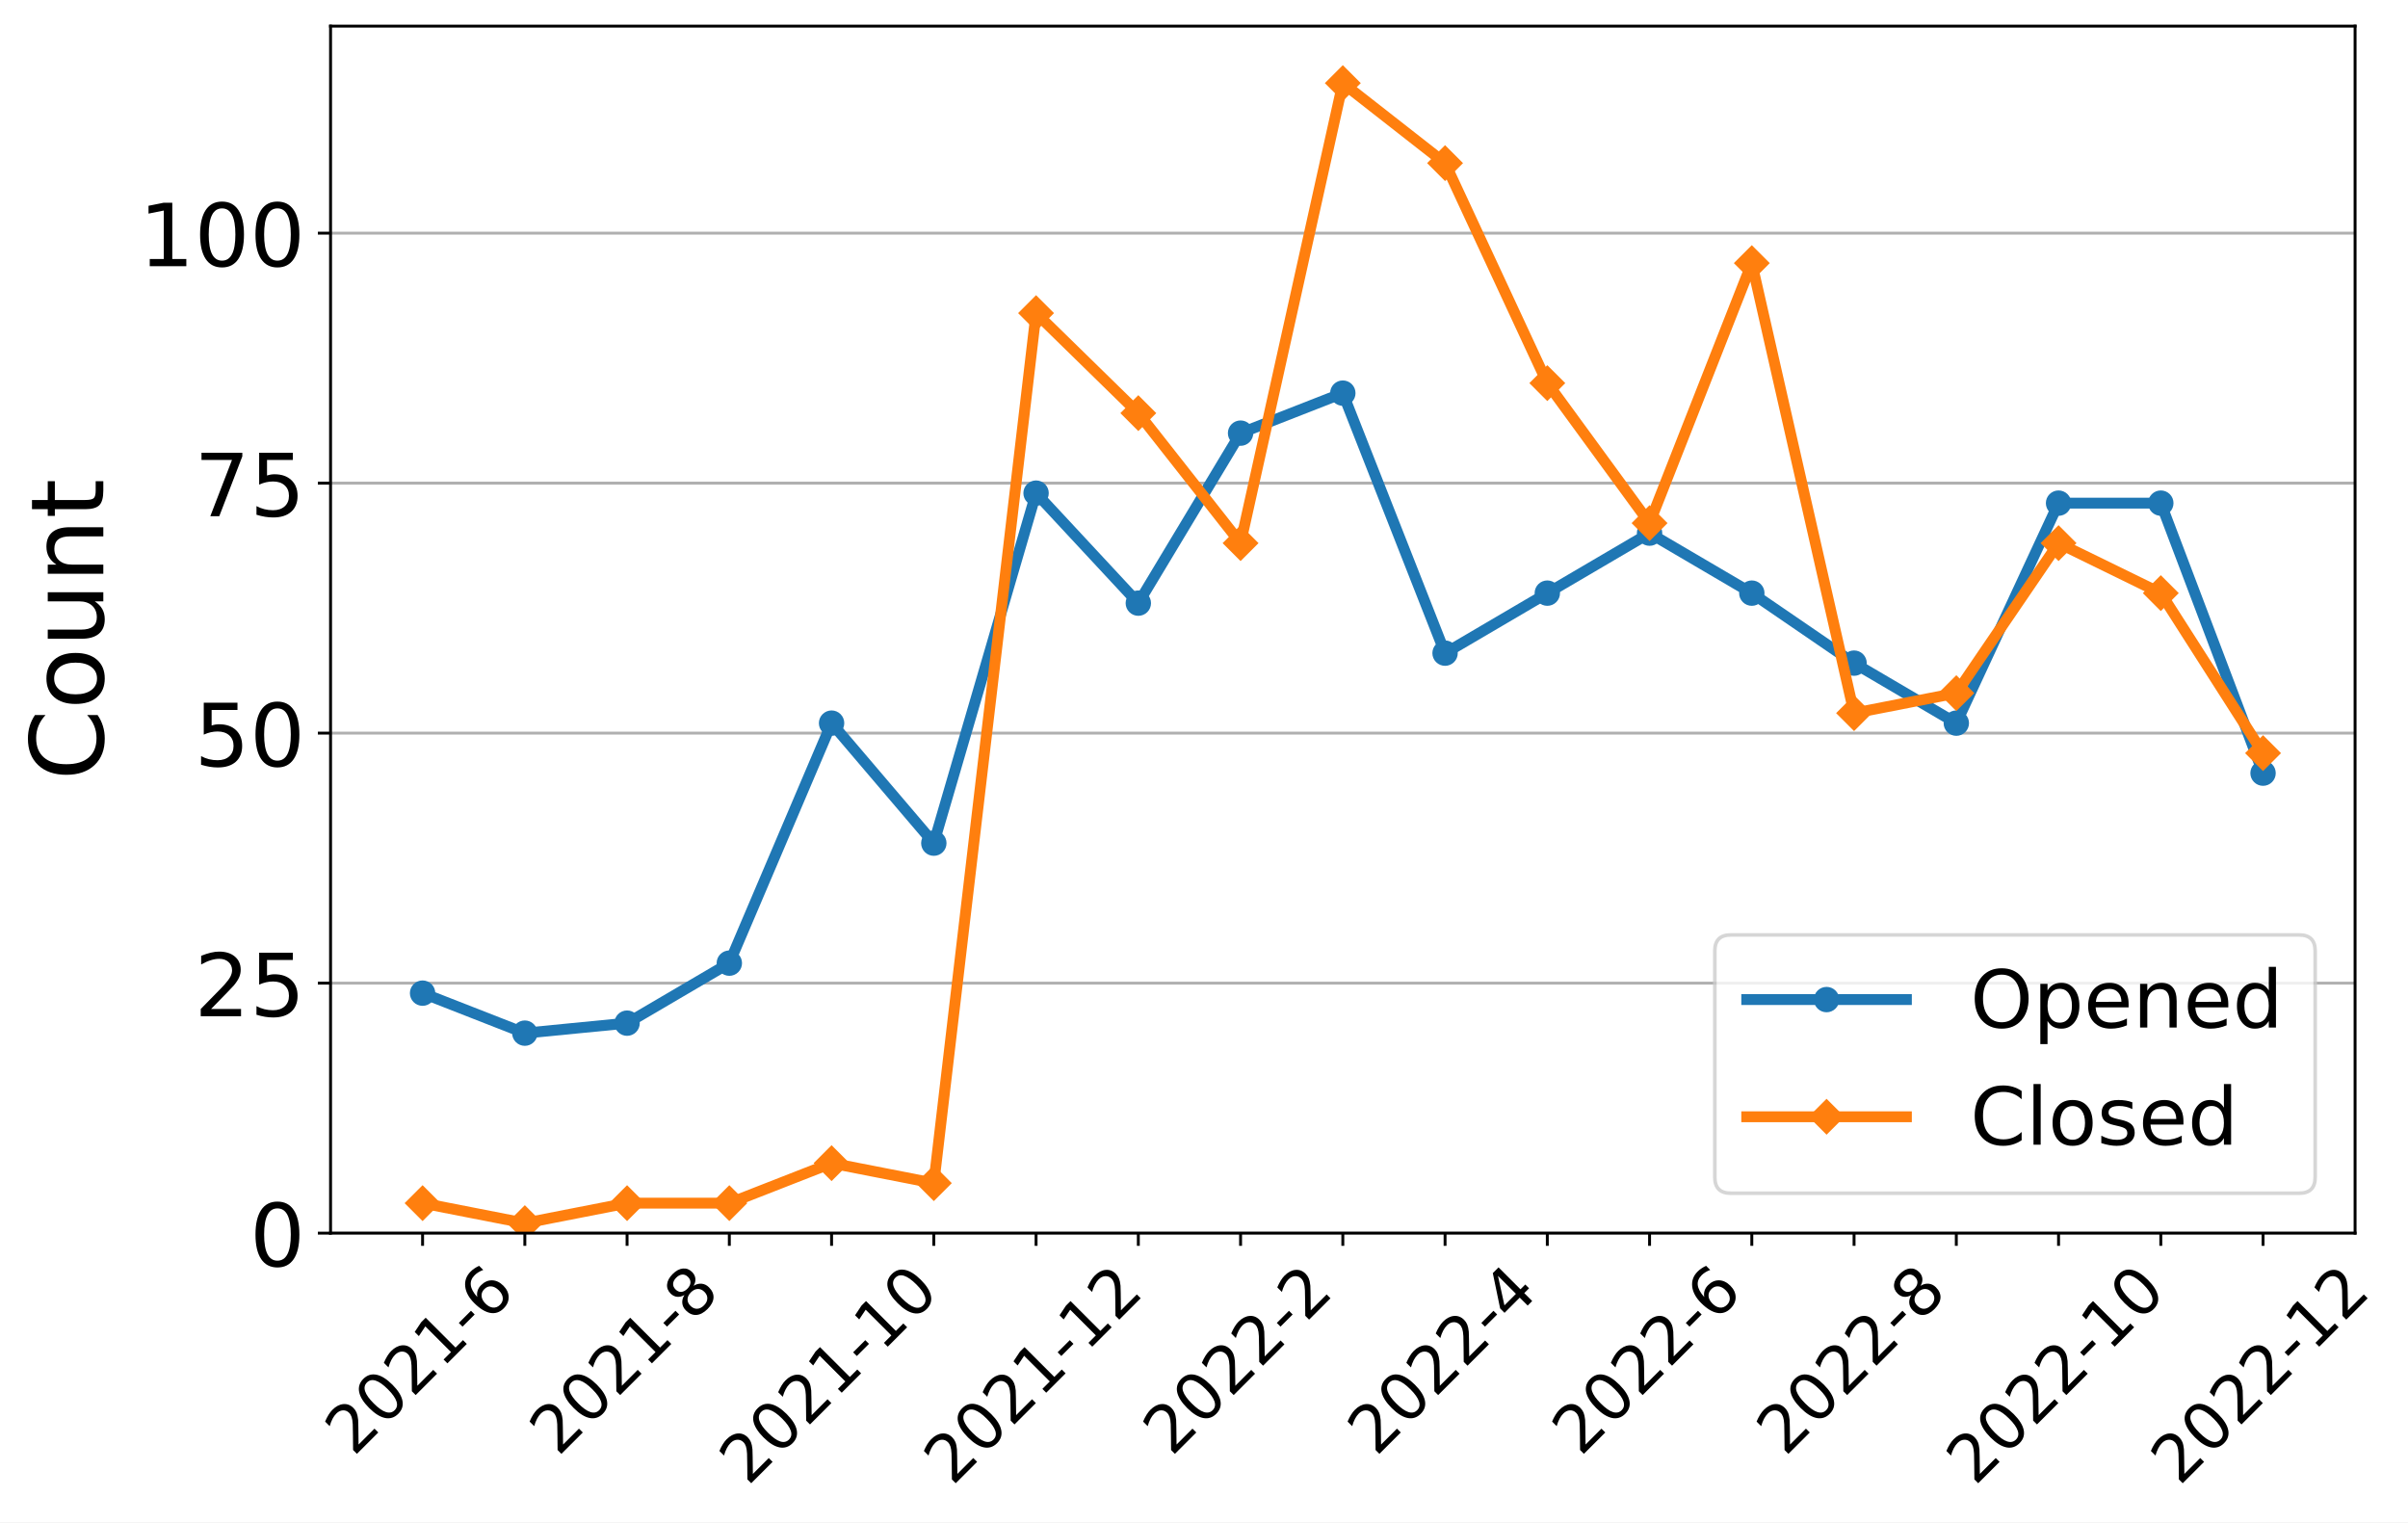
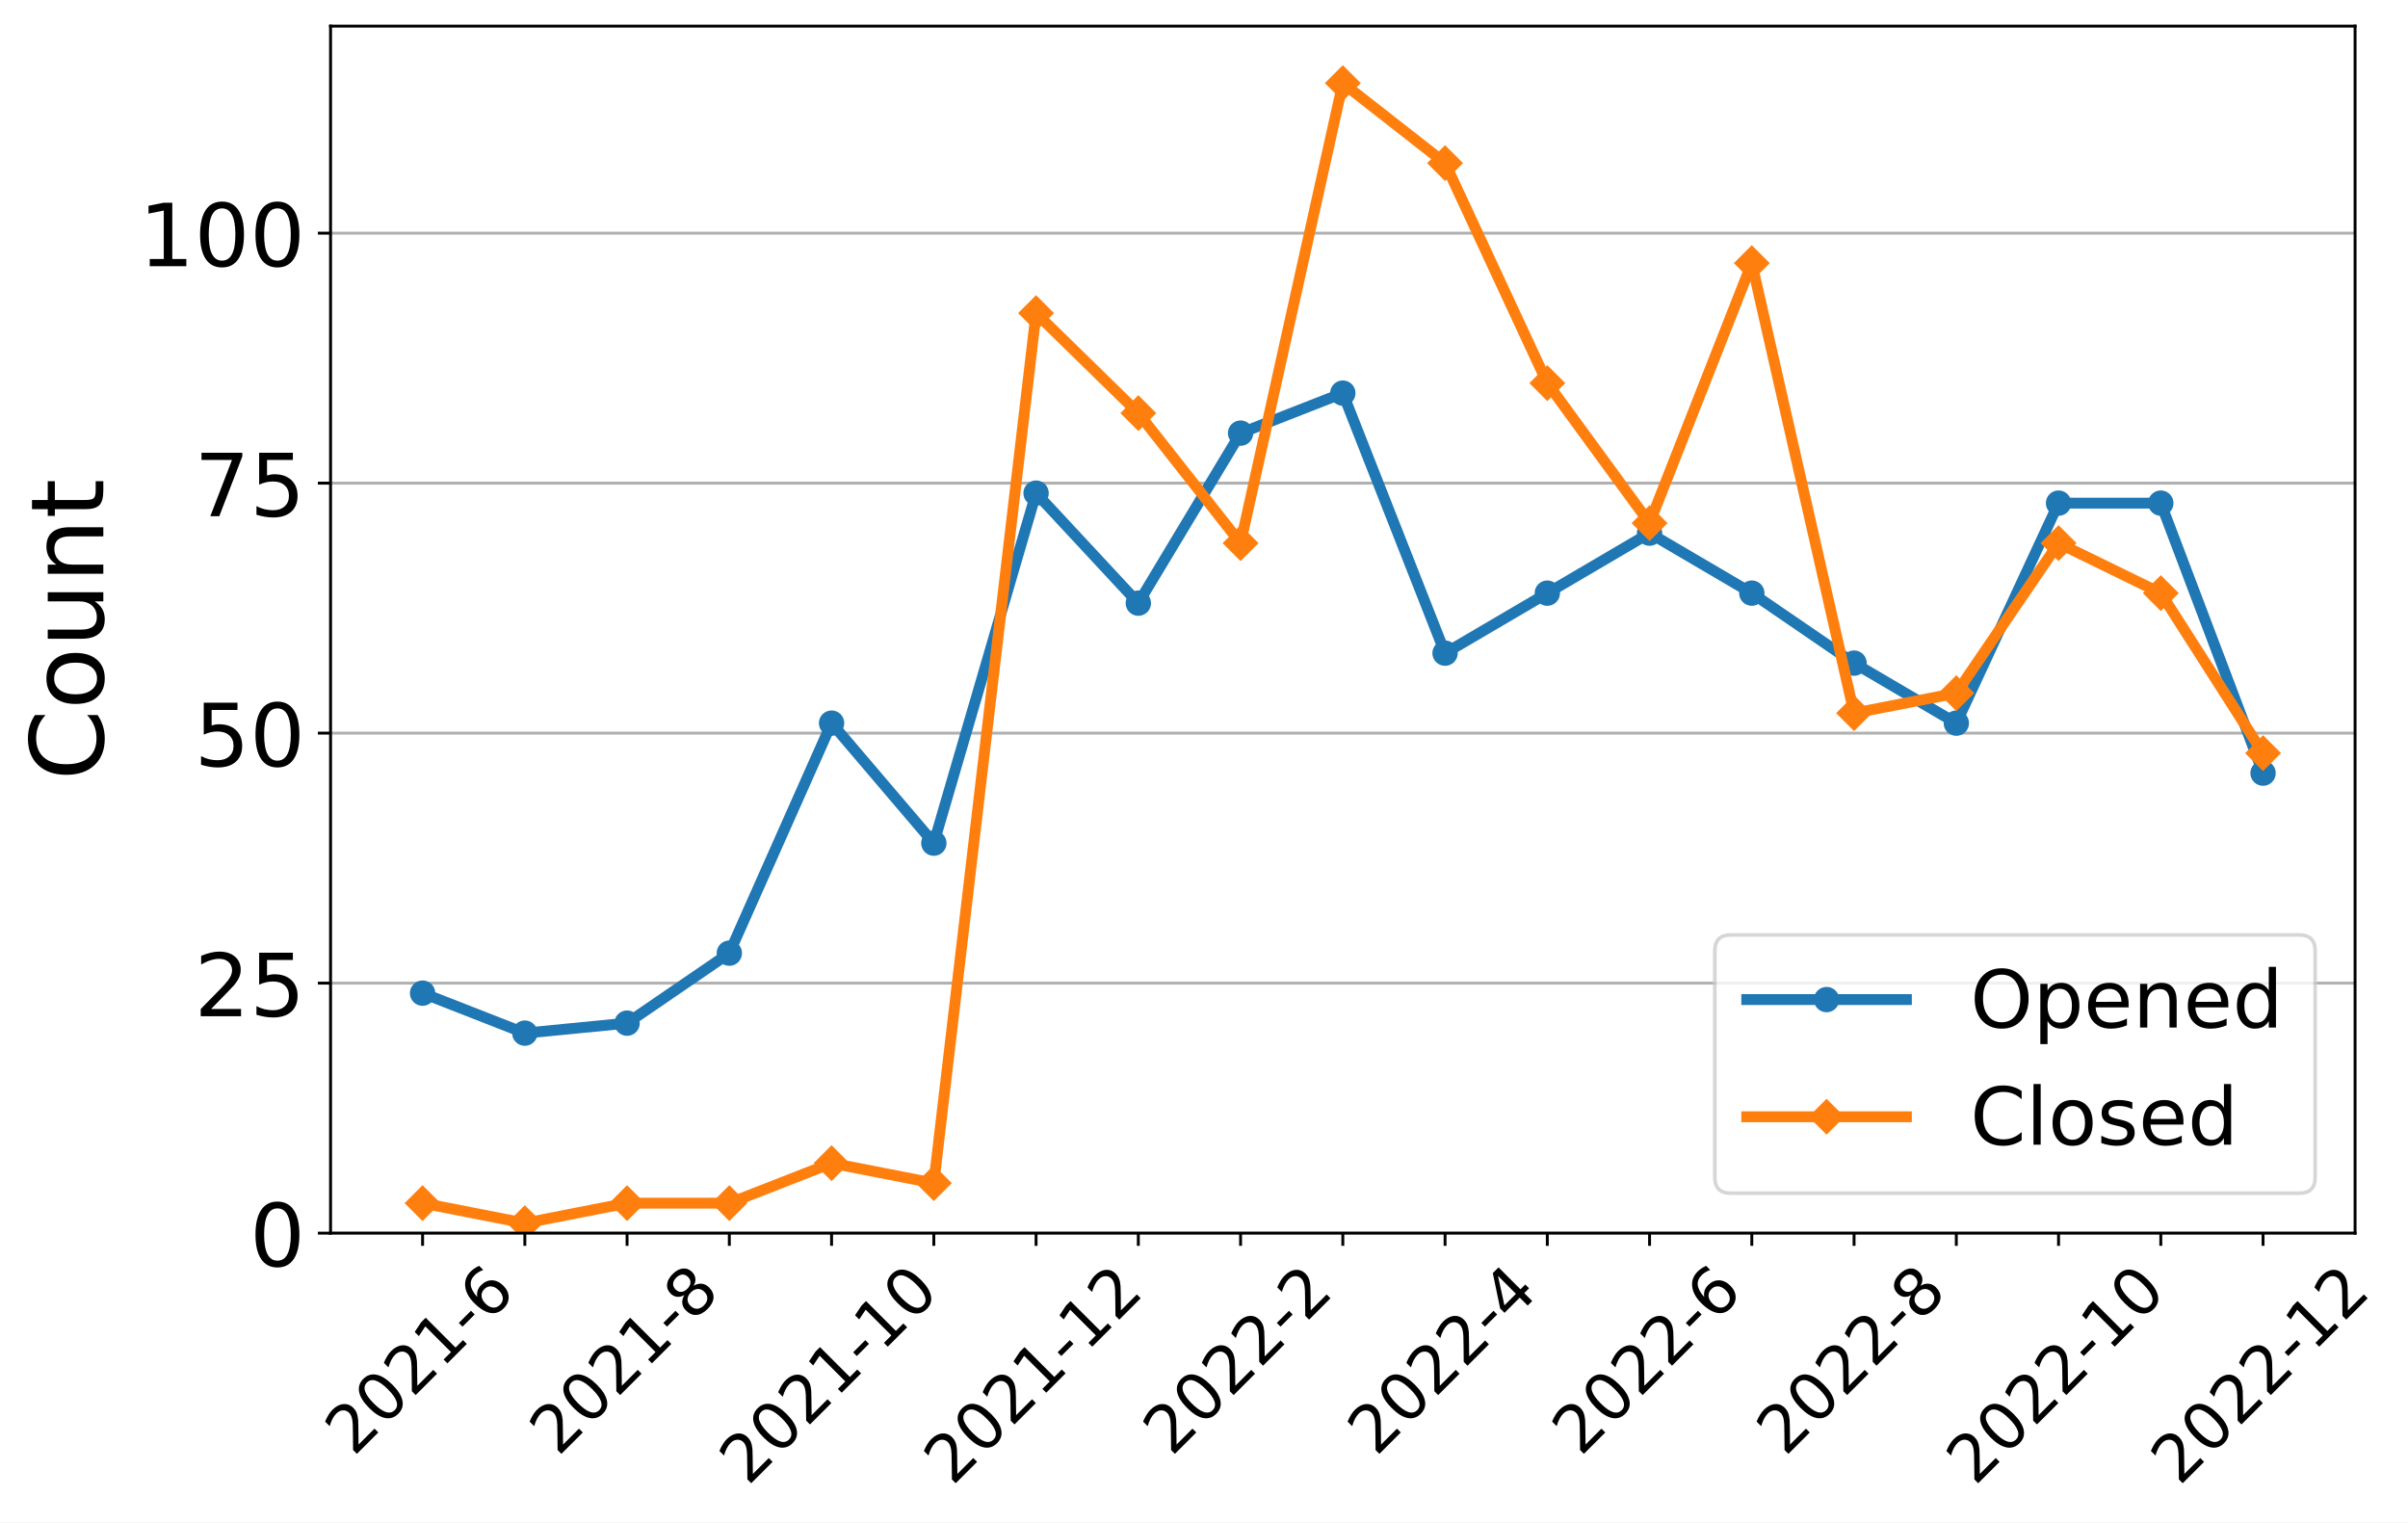
<svg xmlns="http://www.w3.org/2000/svg" xmlns:xlink="http://www.w3.org/1999/xlink" width="663.695pt" height="419.539pt" viewBox="0 0 663.695 419.539" version="1.1">
  <defs>
    <style type="text/css">*{stroke-linejoin: round; stroke-linecap: butt}</style>
  </defs>
  <g id="figure_1">
    <g id="patch_1">
      <path d="M 0 419.539  L 663.695 419.539  L 663.695 0  L 0 0  z " style="fill: #ffffff" />
    </g>
    <g id="axes_1">
      <g id="patch_2">
        <path d="M 91.109 339.84  L 649.109 339.84  L 649.109 7.2  L 91.109 7.2  z " style="fill: #ffffff" />
      </g>
      <g id="matplotlib.axis_1">
        <g id="xtick_1">
          <g id="line2d_1">
            <defs>
-               <path id="m02c1d9a466" d="M 0 0  L 0 3.5  " style="stroke: #000000; stroke-width: 0.8" />
+               <path id="m4f12217421" d="M 0 0  L 0 3.5  " style="stroke: #000000; stroke-width: 0.8" />
            </defs>
            <g>
-               <use xlink:href="#m02c1d9a466" x="116.472" y="339.84" style="stroke: #000000; stroke-width: 0.8" />
+               <use xlink:href="#m4f12217421" x="116.472" y="339.84" style="stroke: #000000; stroke-width: 0.8" />
            </g>
          </g>
          <g id="text_1">
            <g transform="translate(97.44315 401.5939)rotate(-45)scale(0.18 -0.18)">
              <defs>
                <path id="DejaVuSans-32" d="M 1228 531  L 3431 531  L 3431 0  L 469 0  L 469 531  Q 828 903 1448 1529  Q 2069 2156 2228 2338  Q 2531 2678 2651 2914  Q 2772 3150 2772 3378  Q 2772 3750 2511 3984  Q 2250 4219 1831 4219  Q 1534 4219 1204 4116  Q 875 4013 500 3803  L 500 4441  Q 881 4594 1212 4672  Q 1544 4750 1819 4750  Q 2544 4750 2975 4387  Q 3406 4025 3406 3419  Q 3406 3131 3298 2873  Q 3191 2616 2906 2266  Q 2828 2175 2409 1742  Q 1991 1309 1228 531  z " transform="scale(0.015625)" />
                <path id="DejaVuSans-30" d="M 2034 4250  Q 1547 4250 1301 3770  Q 1056 3291 1056 2328  Q 1056 1369 1301 889  Q 1547 409 2034 409  Q 2525 409 2770 889  Q 3016 1369 3016 2328  Q 3016 3291 2770 3770  Q 2525 4250 2034 4250  z M 2034 4750  Q 2819 4750 3233 4129  Q 3647 3509 3647 2328  Q 3647 1150 3233 529  Q 2819 -91 2034 -91  Q 1250 -91 836 529  Q 422 1150 422 2328  Q 422 3509 836 4129  Q 1250 4750 2034 4750  z " transform="scale(0.015625)" />
                <path id="DejaVuSans-31" d="M 794 531  L 1825 531  L 1825 4091  L 703 3866  L 703 4441  L 1819 4666  L 2450 4666  L 2450 531  L 3481 531  L 3481 0  L 794 0  L 794 531  z " transform="scale(0.015625)" />
                <path id="DejaVuSans-2d" d="M 313 2009  L 1997 2009  L 1997 1497  L 313 1497  L 313 2009  z " transform="scale(0.015625)" />
                <path id="DejaVuSans-36" d="M 2113 2584  Q 1688 2584 1439 2293  Q 1191 2003 1191 1497  Q 1191 994 1439 701  Q 1688 409 2113 409  Q 2538 409 2786 701  Q 3034 994 3034 1497  Q 3034 2003 2786 2293  Q 2538 2584 2113 2584  z M 3366 4563  L 3366 3988  Q 3128 4100 2886 4159  Q 2644 4219 2406 4219  Q 1781 4219 1451 3797  Q 1122 3375 1075 2522  Q 1259 2794 1537 2939  Q 1816 3084 2150 3084  Q 2853 3084 3261 2657  Q 3669 2231 3669 1497  Q 3669 778 3244 343  Q 2819 -91 2113 -91  Q 1303 -91 875 529  Q 447 1150 447 2328  Q 447 3434 972 4092  Q 1497 4750 2381 4750  Q 2619 4750 2861 4703  Q 3103 4656 3366 4563  z " transform="scale(0.015625)" />
              </defs>
              <use xlink:href="#DejaVuSans-32" />
              <use xlink:href="#DejaVuSans-30" x="63.623" />
              <use xlink:href="#DejaVuSans-32" x="127.246" />
              <use xlink:href="#DejaVuSans-31" x="190.869" />
              <use xlink:href="#DejaVuSans-2d" x="254.492" />
              <use xlink:href="#DejaVuSans-36" x="290.576" />
            </g>
          </g>
        </g>
        <g id="xtick_2">
          <g id="line2d_2">
            <g>
-               <use xlink:href="#m02c1d9a466" x="144.654" y="339.84" style="stroke: #000000; stroke-width: 0.8" />
+               <use xlink:href="#m4f12217421" x="144.654" y="339.84" style="stroke: #000000; stroke-width: 0.8" />
            </g>
          </g>
        </g>
        <g id="xtick_3">
          <g id="line2d_3">
            <g>
-               <use xlink:href="#m02c1d9a466" x="172.836" y="339.84" style="stroke: #000000; stroke-width: 0.8" />
+               <use xlink:href="#m4f12217421" x="172.836" y="339.84" style="stroke: #000000; stroke-width: 0.8" />
            </g>
          </g>
          <g id="text_2">
            <g transform="translate(153.8068 401.5939)rotate(-45)scale(0.18 -0.18)">
              <defs>
                <path id="DejaVuSans-38" d="M 2034 2216  Q 1584 2216 1326 1975  Q 1069 1734 1069 1313  Q 1069 891 1326 650  Q 1584 409 2034 409  Q 2484 409 2743 651  Q 3003 894 3003 1313  Q 3003 1734 2745 1975  Q 2488 2216 2034 2216  z M 1403 2484  Q 997 2584 770 2862  Q 544 3141 544 3541  Q 544 4100 942 4425  Q 1341 4750 2034 4750  Q 2731 4750 3128 4425  Q 3525 4100 3525 3541  Q 3525 3141 3298 2862  Q 3072 2584 2669 2484  Q 3125 2378 3379 2068  Q 3634 1759 3634 1313  Q 3634 634 3220 271  Q 2806 -91 2034 -91  Q 1263 -91 848 271  Q 434 634 434 1313  Q 434 1759 690 2068  Q 947 2378 1403 2484  z M 1172 3481  Q 1172 3119 1398 2916  Q 1625 2713 2034 2713  Q 2441 2713 2670 2916  Q 2900 3119 2900 3481  Q 2900 3844 2670 4047  Q 2441 4250 2034 4250  Q 1625 4250 1398 4047  Q 1172 3844 1172 3481  z " transform="scale(0.015625)" />
              </defs>
              <use xlink:href="#DejaVuSans-32" />
              <use xlink:href="#DejaVuSans-30" x="63.623" />
              <use xlink:href="#DejaVuSans-32" x="127.246" />
              <use xlink:href="#DejaVuSans-31" x="190.869" />
              <use xlink:href="#DejaVuSans-2d" x="254.492" />
              <use xlink:href="#DejaVuSans-38" x="290.576" />
            </g>
          </g>
        </g>
        <g id="xtick_4">
          <g id="line2d_4">
            <g>
-               <use xlink:href="#m02c1d9a466" x="201.018" y="339.84" style="stroke: #000000; stroke-width: 0.8" />
+               <use xlink:href="#m4f12217421" x="201.018" y="339.84" style="stroke: #000000; stroke-width: 0.8" />
            </g>
          </g>
        </g>
        <g id="xtick_5">
          <g id="line2d_5">
            <g>
-               <use xlink:href="#m02c1d9a466" x="229.2" y="339.84" style="stroke: #000000; stroke-width: 0.8" />
+               <use xlink:href="#m4f12217421" x="229.2" y="339.84" style="stroke: #000000; stroke-width: 0.8" />
            </g>
          </g>
          <g id="text_3">
            <g transform="translate(206.1214 409.6921)rotate(-45)scale(0.18 -0.18)">
              <use xlink:href="#DejaVuSans-32" />
              <use xlink:href="#DejaVuSans-30" x="63.623" />
              <use xlink:href="#DejaVuSans-32" x="127.246" />
              <use xlink:href="#DejaVuSans-31" x="190.869" />
              <use xlink:href="#DejaVuSans-2d" x="254.492" />
              <use xlink:href="#DejaVuSans-31" x="290.576" />
              <use xlink:href="#DejaVuSans-30" x="354.199" />
            </g>
          </g>
        </g>
        <g id="xtick_6">
          <g id="line2d_6">
            <g>
-               <use xlink:href="#m02c1d9a466" x="257.381" y="339.84" style="stroke: #000000; stroke-width: 0.8" />
+               <use xlink:href="#m4f12217421" x="257.381" y="339.84" style="stroke: #000000; stroke-width: 0.8" />
            </g>
          </g>
        </g>
        <g id="xtick_7">
          <g id="line2d_7">
            <g>
-               <use xlink:href="#m02c1d9a466" x="285.563" y="339.84" style="stroke: #000000; stroke-width: 0.8" />
+               <use xlink:href="#m4f12217421" x="285.563" y="339.84" style="stroke: #000000; stroke-width: 0.8" />
            </g>
          </g>
          <g id="text_4">
            <g transform="translate(262.485 409.6921)rotate(-45)scale(0.18 -0.18)">
              <use xlink:href="#DejaVuSans-32" />
              <use xlink:href="#DejaVuSans-30" x="63.623" />
              <use xlink:href="#DejaVuSans-32" x="127.246" />
              <use xlink:href="#DejaVuSans-31" x="190.869" />
              <use xlink:href="#DejaVuSans-2d" x="254.492" />
              <use xlink:href="#DejaVuSans-31" x="290.576" />
              <use xlink:href="#DejaVuSans-32" x="354.199" />
            </g>
          </g>
        </g>
        <g id="xtick_8">
          <g id="line2d_8">
            <g>
-               <use xlink:href="#m02c1d9a466" x="313.745" y="339.84" style="stroke: #000000; stroke-width: 0.8" />
+               <use xlink:href="#m4f12217421" x="313.745" y="339.84" style="stroke: #000000; stroke-width: 0.8" />
            </g>
          </g>
        </g>
        <g id="xtick_9">
          <g id="line2d_9">
            <g>
-               <use xlink:href="#m02c1d9a466" x="341.927" y="339.84" style="stroke: #000000; stroke-width: 0.8" />
+               <use xlink:href="#m4f12217421" x="341.927" y="339.84" style="stroke: #000000; stroke-width: 0.8" />
            </g>
          </g>
          <g id="text_5">
            <g transform="translate(322.8977 401.5939)rotate(-45)scale(0.18 -0.18)">
              <use xlink:href="#DejaVuSans-32" />
              <use xlink:href="#DejaVuSans-30" x="63.623" />
              <use xlink:href="#DejaVuSans-32" x="127.246" />
              <use xlink:href="#DejaVuSans-32" x="190.869" />
              <use xlink:href="#DejaVuSans-2d" x="254.492" />
              <use xlink:href="#DejaVuSans-32" x="290.576" />
            </g>
          </g>
        </g>
        <g id="xtick_10">
          <g id="line2d_10">
            <g>
-               <use xlink:href="#m02c1d9a466" x="370.109" y="339.84" style="stroke: #000000; stroke-width: 0.8" />
+               <use xlink:href="#m4f12217421" x="370.109" y="339.84" style="stroke: #000000; stroke-width: 0.8" />
            </g>
          </g>
        </g>
        <g id="xtick_11">
          <g id="line2d_11">
            <g>
-               <use xlink:href="#m02c1d9a466" x="398.291" y="339.84" style="stroke: #000000; stroke-width: 0.8" />
+               <use xlink:href="#m4f12217421" x="398.291" y="339.84" style="stroke: #000000; stroke-width: 0.8" />
            </g>
          </g>
          <g id="text_6">
            <g transform="translate(379.2613 401.5939)rotate(-45)scale(0.18 -0.18)">
              <defs>
                <path id="DejaVuSans-34" d="M 2419 4116  L 825 1625  L 2419 1625  L 2419 4116  z M 2253 4666  L 3047 4666  L 3047 1625  L 3713 1625  L 3713 1100  L 3047 1100  L 3047 0  L 2419 0  L 2419 1100  L 313 1100  L 313 1709  L 2253 4666  z " transform="scale(0.015625)" />
              </defs>
              <use xlink:href="#DejaVuSans-32" />
              <use xlink:href="#DejaVuSans-30" x="63.623" />
              <use xlink:href="#DejaVuSans-32" x="127.246" />
              <use xlink:href="#DejaVuSans-32" x="190.869" />
              <use xlink:href="#DejaVuSans-2d" x="254.492" />
              <use xlink:href="#DejaVuSans-34" x="290.576" />
            </g>
          </g>
        </g>
        <g id="xtick_12">
          <g id="line2d_12">
            <g>
-               <use xlink:href="#m02c1d9a466" x="426.472" y="339.84" style="stroke: #000000; stroke-width: 0.8" />
+               <use xlink:href="#m4f12217421" x="426.472" y="339.84" style="stroke: #000000; stroke-width: 0.8" />
            </g>
          </g>
        </g>
        <g id="xtick_13">
          <g id="line2d_13">
            <g>
-               <use xlink:href="#m02c1d9a466" x="454.654" y="339.84" style="stroke: #000000; stroke-width: 0.8" />
+               <use xlink:href="#m4f12217421" x="454.654" y="339.84" style="stroke: #000000; stroke-width: 0.8" />
            </g>
          </g>
          <g id="text_7">
            <g transform="translate(435.625 401.5939)rotate(-45)scale(0.18 -0.18)">
              <use xlink:href="#DejaVuSans-32" />
              <use xlink:href="#DejaVuSans-30" x="63.623" />
              <use xlink:href="#DejaVuSans-32" x="127.246" />
              <use xlink:href="#DejaVuSans-32" x="190.869" />
              <use xlink:href="#DejaVuSans-2d" x="254.492" />
              <use xlink:href="#DejaVuSans-36" x="290.576" />
            </g>
          </g>
        </g>
        <g id="xtick_14">
          <g id="line2d_14">
            <g>
-               <use xlink:href="#m02c1d9a466" x="482.836" y="339.84" style="stroke: #000000; stroke-width: 0.8" />
+               <use xlink:href="#m4f12217421" x="482.836" y="339.84" style="stroke: #000000; stroke-width: 0.8" />
            </g>
          </g>
        </g>
        <g id="xtick_15">
          <g id="line2d_15">
            <g>
-               <use xlink:href="#m02c1d9a466" x="511.018" y="339.84" style="stroke: #000000; stroke-width: 0.8" />
+               <use xlink:href="#m4f12217421" x="511.018" y="339.84" style="stroke: #000000; stroke-width: 0.8" />
            </g>
          </g>
          <g id="text_8">
            <g transform="translate(491.9886 401.5939)rotate(-45)scale(0.18 -0.18)">
              <use xlink:href="#DejaVuSans-32" />
              <use xlink:href="#DejaVuSans-30" x="63.623" />
              <use xlink:href="#DejaVuSans-32" x="127.246" />
              <use xlink:href="#DejaVuSans-32" x="190.869" />
              <use xlink:href="#DejaVuSans-2d" x="254.492" />
              <use xlink:href="#DejaVuSans-38" x="290.576" />
            </g>
          </g>
        </g>
        <g id="xtick_16">
          <g id="line2d_16">
            <g>
-               <use xlink:href="#m02c1d9a466" x="539.2" y="339.84" style="stroke: #000000; stroke-width: 0.8" />
+               <use xlink:href="#m4f12217421" x="539.2" y="339.84" style="stroke: #000000; stroke-width: 0.8" />
            </g>
          </g>
        </g>
        <g id="xtick_17">
          <g id="line2d_17">
            <g>
-               <use xlink:href="#m02c1d9a466" x="567.381" y="339.84" style="stroke: #000000; stroke-width: 0.8" />
+               <use xlink:href="#m4f12217421" x="567.381" y="339.84" style="stroke: #000000; stroke-width: 0.8" />
            </g>
          </g>
          <g id="text_9">
            <g transform="translate(544.3032 409.6921)rotate(-45)scale(0.18 -0.18)">
              <use xlink:href="#DejaVuSans-32" />
              <use xlink:href="#DejaVuSans-30" x="63.623" />
              <use xlink:href="#DejaVuSans-32" x="127.246" />
              <use xlink:href="#DejaVuSans-32" x="190.869" />
              <use xlink:href="#DejaVuSans-2d" x="254.492" />
              <use xlink:href="#DejaVuSans-31" x="290.576" />
              <use xlink:href="#DejaVuSans-30" x="354.199" />
            </g>
          </g>
        </g>
        <g id="xtick_18">
          <g id="line2d_18">
            <g>
-               <use xlink:href="#m02c1d9a466" x="595.563" y="339.84" style="stroke: #000000; stroke-width: 0.8" />
+               <use xlink:href="#m4f12217421" x="595.563" y="339.84" style="stroke: #000000; stroke-width: 0.8" />
            </g>
          </g>
        </g>
        <g id="xtick_19">
          <g id="line2d_19">
            <g>
-               <use xlink:href="#m02c1d9a466" x="623.745" y="339.84" style="stroke: #000000; stroke-width: 0.8" />
+               <use xlink:href="#m4f12217421" x="623.745" y="339.84" style="stroke: #000000; stroke-width: 0.8" />
            </g>
          </g>
          <g id="text_10">
            <g transform="translate(600.6668 409.6921)rotate(-45)scale(0.18 -0.18)">
              <use xlink:href="#DejaVuSans-32" />
              <use xlink:href="#DejaVuSans-30" x="63.623" />
              <use xlink:href="#DejaVuSans-32" x="127.246" />
              <use xlink:href="#DejaVuSans-32" x="190.869" />
              <use xlink:href="#DejaVuSans-2d" x="254.492" />
              <use xlink:href="#DejaVuSans-31" x="290.576" />
              <use xlink:href="#DejaVuSans-32" x="354.199" />
            </g>
          </g>
        </g>
      </g>
      <g id="matplotlib.axis_2">
        <g id="ytick_1">
          <g id="line2d_20">
-             <path d="M 91.109 339.84  L 649.109 339.84  " clip-path="url(#p12da2bc6b9)" style="fill: none; stroke: #b0b0b0; stroke-width: 0.8; stroke-linecap: square" />
+             <path d="M 91.109 339.84  L 649.109 339.84  " clip-path="url(#peaea2bd911)" style="fill: none; stroke: #b0b0b0; stroke-width: 0.8; stroke-linecap: square" />
          </g>
          <g id="line2d_21">
            <defs>
-               <path id="mbdf38fe9b7" d="M 0 0  L -3.5 0  " style="stroke: #000000; stroke-width: 0.8" />
+               <path id="m5649d9063a" d="M 0 0  L -3.5 0  " style="stroke: #000000; stroke-width: 0.8" />
            </defs>
            <g>
-               <use xlink:href="#mbdf38fe9b7" x="91.109" y="339.84" style="stroke: #000000; stroke-width: 0.8" />
+               <use xlink:href="#m5649d9063a" x="91.109" y="339.84" style="stroke: #000000; stroke-width: 0.8" />
            </g>
          </g>
          <g id="text_11">
            <g transform="translate(68.83875 348.9581)scale(0.24 -0.24)">
              <use xlink:href="#DejaVuSans-30" />
            </g>
          </g>
        </g>
        <g id="ytick_2">
          <g id="line2d_22">
-             <path d="M 91.109 270.942  L 649.109 270.942  " clip-path="url(#p12da2bc6b9)" style="fill: none; stroke: #b0b0b0; stroke-width: 0.8; stroke-linecap: square" />
+             <path d="M 91.109 270.942  L 649.109 270.942  " clip-path="url(#peaea2bd911)" style="fill: none; stroke: #b0b0b0; stroke-width: 0.8; stroke-linecap: square" />
          </g>
          <g id="line2d_23">
            <g>
-               <use xlink:href="#mbdf38fe9b7" x="91.109" y="270.942" style="stroke: #000000; stroke-width: 0.8" />
+               <use xlink:href="#m5649d9063a" x="91.109" y="270.942" style="stroke: #000000; stroke-width: 0.8" />
            </g>
          </g>
          <g id="text_12">
            <g transform="translate(53.56875 280.06)scale(0.24 -0.24)">
              <defs>
                <path id="DejaVuSans-35" d="M 691 4666  L 3169 4666  L 3169 4134  L 1269 4134  L 1269 2991  Q 1406 3038 1543 3061  Q 1681 3084 1819 3084  Q 2600 3084 3056 2656  Q 3513 2228 3513 1497  Q 3513 744 3044 326  Q 2575 -91 1722 -91  Q 1428 -91 1123 -41  Q 819 9 494 109  L 494 744  Q 775 591 1075 516  Q 1375 441 1709 441  Q 2250 441 2565 725  Q 2881 1009 2881 1497  Q 2881 1984 2565 2268  Q 2250 2553 1709 2553  Q 1456 2553 1204 2497  Q 953 2441 691 2322  L 691 4666  z " transform="scale(0.015625)" />
              </defs>
              <use xlink:href="#DejaVuSans-32" />
              <use xlink:href="#DejaVuSans-35" x="63.623" />
            </g>
          </g>
        </g>
        <g id="ytick_3">
          <g id="line2d_24">
-             <path d="M 91.109 202.044  L 649.109 202.044  " clip-path="url(#p12da2bc6b9)" style="fill: none; stroke: #b0b0b0; stroke-width: 0.8; stroke-linecap: square" />
+             <path d="M 91.109 202.044  L 649.109 202.044  " clip-path="url(#peaea2bd911)" style="fill: none; stroke: #b0b0b0; stroke-width: 0.8; stroke-linecap: square" />
          </g>
          <g id="line2d_25">
            <g>
-               <use xlink:href="#mbdf38fe9b7" x="91.109" y="202.044" style="stroke: #000000; stroke-width: 0.8" />
+               <use xlink:href="#m5649d9063a" x="91.109" y="202.044" style="stroke: #000000; stroke-width: 0.8" />
            </g>
          </g>
          <g id="text_13">
            <g transform="translate(53.56875 211.1619)scale(0.24 -0.24)">
              <use xlink:href="#DejaVuSans-35" />
              <use xlink:href="#DejaVuSans-30" x="63.623" />
            </g>
          </g>
        </g>
        <g id="ytick_4">
          <g id="line2d_26">
-             <path d="M 91.109 133.146  L 649.109 133.146  " clip-path="url(#p12da2bc6b9)" style="fill: none; stroke: #b0b0b0; stroke-width: 0.8; stroke-linecap: square" />
+             <path d="M 91.109 133.146  L 649.109 133.146  " clip-path="url(#peaea2bd911)" style="fill: none; stroke: #b0b0b0; stroke-width: 0.8; stroke-linecap: square" />
          </g>
          <g id="line2d_27">
            <g>
-               <use xlink:href="#mbdf38fe9b7" x="91.109" y="133.146" style="stroke: #000000; stroke-width: 0.8" />
+               <use xlink:href="#m5649d9063a" x="91.109" y="133.146" style="stroke: #000000; stroke-width: 0.8" />
            </g>
          </g>
          <g id="text_14">
            <g transform="translate(53.56875 142.2638)scale(0.24 -0.24)">
              <defs>
                <path id="DejaVuSans-37" d="M 525 4666  L 3525 4666  L 3525 4397  L 1831 0  L 1172 0  L 2766 4134  L 525 4134  L 525 4666  z " transform="scale(0.015625)" />
              </defs>
              <use xlink:href="#DejaVuSans-37" />
              <use xlink:href="#DejaVuSans-35" x="63.623" />
            </g>
          </g>
        </g>
        <g id="ytick_5">
          <g id="line2d_28">
-             <path d="M 91.109 64.248  L 649.109 64.248  " clip-path="url(#p12da2bc6b9)" style="fill: none; stroke: #b0b0b0; stroke-width: 0.8; stroke-linecap: square" />
+             <path d="M 91.109 64.248  L 649.109 64.248  " clip-path="url(#peaea2bd911)" style="fill: none; stroke: #b0b0b0; stroke-width: 0.8; stroke-linecap: square" />
          </g>
          <g id="line2d_29">
            <g>
-               <use xlink:href="#mbdf38fe9b7" x="91.109" y="64.248" style="stroke: #000000; stroke-width: 0.8" />
+               <use xlink:href="#m5649d9063a" x="91.109" y="64.248" style="stroke: #000000; stroke-width: 0.8" />
            </g>
          </g>
          <g id="text_15">
            <g transform="translate(38.29875 73.36575)scale(0.24 -0.24)">
              <use xlink:href="#DejaVuSans-31" />
              <use xlink:href="#DejaVuSans-30" x="63.623" />
              <use xlink:href="#DejaVuSans-30" x="127.246" />
            </g>
          </g>
        </g>
        <g id="text_16">
          <g transform="translate(28.47563 215.0956)rotate(-90)scale(0.28 -0.28)">
            <defs>
              <path id="DejaVuSans-43" d="M 4122 4306  L 4122 3641  Q 3803 3938 3442 4084  Q 3081 4231 2675 4231  Q 1875 4231 1450 3742  Q 1025 3253 1025 2328  Q 1025 1406 1450 917  Q 1875 428 2675 428  Q 3081 428 3442 575  Q 3803 722 4122 1019  L 4122 359  Q 3791 134 3420 21  Q 3050 -91 2638 -91  Q 1578 -91 968 557  Q 359 1206 359 2328  Q 359 3453 968 4101  Q 1578 4750 2638 4750  Q 3056 4750 3426 4639  Q 3797 4528 4122 4306  z " transform="scale(0.015625)" />
              <path id="DejaVuSans-6f" d="M 1959 3097  Q 1497 3097 1228 2736  Q 959 2375 959 1747  Q 959 1119 1226 758  Q 1494 397 1959 397  Q 2419 397 2687 759  Q 2956 1122 2956 1747  Q 2956 2369 2687 2733  Q 2419 3097 1959 3097  z M 1959 3584  Q 2709 3584 3137 3096  Q 3566 2609 3566 1747  Q 3566 888 3137 398  Q 2709 -91 1959 -91  Q 1206 -91 779 398  Q 353 888 353 1747  Q 353 2609 779 3096  Q 1206 3584 1959 3584  z " transform="scale(0.015625)" />
              <path id="DejaVuSans-75" d="M 544 1381  L 544 3500  L 1119 3500  L 1119 1403  Q 1119 906 1312 657  Q 1506 409 1894 409  Q 2359 409 2629 706  Q 2900 1003 2900 1516  L 2900 3500  L 3475 3500  L 3475 0  L 2900 0  L 2900 538  Q 2691 219 2414 64  Q 2138 -91 1772 -91  Q 1169 -91 856 284  Q 544 659 544 1381  z M 1991 3584  L 1991 3584  z " transform="scale(0.015625)" />
              <path id="DejaVuSans-6e" d="M 3513 2113  L 3513 0  L 2938 0  L 2938 2094  Q 2938 2591 2744 2837  Q 2550 3084 2163 3084  Q 1697 3084 1428 2787  Q 1159 2491 1159 1978  L 1159 0  L 581 0  L 581 3500  L 1159 3500  L 1159 2956  Q 1366 3272 1645 3428  Q 1925 3584 2291 3584  Q 2894 3584 3203 3211  Q 3513 2838 3513 2113  z " transform="scale(0.015625)" />
              <path id="DejaVuSans-74" d="M 1172 4494  L 1172 3500  L 2356 3500  L 2356 3053  L 1172 3053  L 1172 1153  Q 1172 725 1289 603  Q 1406 481 1766 481  L 2356 481  L 2356 0  L 1766 0  Q 1100 0 847 248  Q 594 497 594 1153  L 594 3053  L 172 3053  L 172 3500  L 594 3500  L 594 4494  L 1172 4494  z " transform="scale(0.015625)" />
            </defs>
            <use xlink:href="#DejaVuSans-43" />
            <use xlink:href="#DejaVuSans-6f" x="69.824" />
            <use xlink:href="#DejaVuSans-75" x="131.006" />
            <use xlink:href="#DejaVuSans-6e" x="194.385" />
            <use xlink:href="#DejaVuSans-74" x="257.764" />
          </g>
        </g>
      </g>
      <g id="line2d_30">
-         <path d="M 116.472 273.698  L 144.654 284.722  L 172.836 281.966  L 201.018 265.43  L 229.2 199.288  L 257.381 232.359  L 285.563 135.902  L 313.745 166.217  L 341.927 119.366  L 370.109 108.342  L 398.291 179.996  L 426.472 163.461  L 454.654 146.925  L 482.836 163.461  L 511.018 182.752  L 539.2 199.288  L 567.381 138.658  L 595.563 138.658  L 623.745 213.068  " clip-path="url(#p12da2bc6b9)" style="fill: none; stroke: #1f77b4; stroke-width: 3; stroke-linecap: square" />
+         <path d="M 116.472 273.698  L 144.654 284.722  L 172.836 281.966  L 201.018 262.674  L 229.2 199.288  L 257.381 232.359  L 285.563 135.902  L 313.745 166.217  L 341.927 119.366  L 370.109 108.342  L 398.291 179.996  L 426.472 163.461  L 454.654 146.925  L 482.836 163.461  L 511.018 182.752  L 539.2 199.288  L 567.381 138.658  L 595.563 138.658  L 623.745 213.068  " clip-path="url(#peaea2bd911)" style="fill: none; stroke: #1f77b4; stroke-width: 3; stroke-linecap: square" />
        <defs>
-           <path id="mefa7dfa98b" d="M 0 3  C 0.796 3 1.559 2.684 2.121 2.121  C 2.684 1.559 3 0.796 3 0  C 3 -0.796 2.684 -1.559 2.121 -2.121  C 1.559 -2.684 0.796 -3 0 -3  C -0.796 -3 -1.559 -2.684 -2.121 -2.121  C -2.684 -1.559 -3 -0.796 -3 0  C -3 0.796 -2.684 1.559 -2.121 2.121  C -1.559 2.684 -0.796 3 0 3  z " style="stroke: #1f77b4" />
+           <path id="medbfb54058" d="M 0 3  C 0.796 3 1.559 2.684 2.121 2.121  C 2.684 1.559 3 0.796 3 0  C 3 -0.796 2.684 -1.559 2.121 -2.121  C 1.559 -2.684 0.796 -3 0 -3  C -0.796 -3 -1.559 -2.684 -2.121 -2.121  C -2.684 -1.559 -3 -0.796 -3 0  C -3 0.796 -2.684 1.559 -2.121 2.121  C -1.559 2.684 -0.796 3 0 3  z " style="stroke: #1f77b4" />
        </defs>
-         <g clip-path="url(#p12da2bc6b9)">
-           <use xlink:href="#mefa7dfa98b" x="116.472" y="273.698" style="fill: #1f77b4; stroke: #1f77b4" />
-           <use xlink:href="#mefa7dfa98b" x="144.654" y="284.722" style="fill: #1f77b4; stroke: #1f77b4" />
-           <use xlink:href="#mefa7dfa98b" x="172.836" y="281.966" style="fill: #1f77b4; stroke: #1f77b4" />
-           <use xlink:href="#mefa7dfa98b" x="201.018" y="265.43" style="fill: #1f77b4; stroke: #1f77b4" />
-           <use xlink:href="#mefa7dfa98b" x="229.2" y="199.288" style="fill: #1f77b4; stroke: #1f77b4" />
-           <use xlink:href="#mefa7dfa98b" x="257.381" y="232.359" style="fill: #1f77b4; stroke: #1f77b4" />
-           <use xlink:href="#mefa7dfa98b" x="285.563" y="135.902" style="fill: #1f77b4; stroke: #1f77b4" />
-           <use xlink:href="#mefa7dfa98b" x="313.745" y="166.217" style="fill: #1f77b4; stroke: #1f77b4" />
-           <use xlink:href="#mefa7dfa98b" x="341.927" y="119.366" style="fill: #1f77b4; stroke: #1f77b4" />
-           <use xlink:href="#mefa7dfa98b" x="370.109" y="108.342" style="fill: #1f77b4; stroke: #1f77b4" />
-           <use xlink:href="#mefa7dfa98b" x="398.291" y="179.996" style="fill: #1f77b4; stroke: #1f77b4" />
-           <use xlink:href="#mefa7dfa98b" x="426.472" y="163.461" style="fill: #1f77b4; stroke: #1f77b4" />
-           <use xlink:href="#mefa7dfa98b" x="454.654" y="146.925" style="fill: #1f77b4; stroke: #1f77b4" />
-           <use xlink:href="#mefa7dfa98b" x="482.836" y="163.461" style="fill: #1f77b4; stroke: #1f77b4" />
-           <use xlink:href="#mefa7dfa98b" x="511.018" y="182.752" style="fill: #1f77b4; stroke: #1f77b4" />
-           <use xlink:href="#mefa7dfa98b" x="539.2" y="199.288" style="fill: #1f77b4; stroke: #1f77b4" />
-           <use xlink:href="#mefa7dfa98b" x="567.381" y="138.658" style="fill: #1f77b4; stroke: #1f77b4" />
-           <use xlink:href="#mefa7dfa98b" x="595.563" y="138.658" style="fill: #1f77b4; stroke: #1f77b4" />
-           <use xlink:href="#mefa7dfa98b" x="623.745" y="213.068" style="fill: #1f77b4; stroke: #1f77b4" />
+         <g clip-path="url(#peaea2bd911)">
+           <use xlink:href="#medbfb54058" x="116.472" y="273.698" style="fill: #1f77b4; stroke: #1f77b4" />
+           <use xlink:href="#medbfb54058" x="144.654" y="284.722" style="fill: #1f77b4; stroke: #1f77b4" />
+           <use xlink:href="#medbfb54058" x="172.836" y="281.966" style="fill: #1f77b4; stroke: #1f77b4" />
+           <use xlink:href="#medbfb54058" x="201.018" y="262.674" style="fill: #1f77b4; stroke: #1f77b4" />
+           <use xlink:href="#medbfb54058" x="229.2" y="199.288" style="fill: #1f77b4; stroke: #1f77b4" />
+           <use xlink:href="#medbfb54058" x="257.381" y="232.359" style="fill: #1f77b4; stroke: #1f77b4" />
+           <use xlink:href="#medbfb54058" x="285.563" y="135.902" style="fill: #1f77b4; stroke: #1f77b4" />
+           <use xlink:href="#medbfb54058" x="313.745" y="166.217" style="fill: #1f77b4; stroke: #1f77b4" />
+           <use xlink:href="#medbfb54058" x="341.927" y="119.366" style="fill: #1f77b4; stroke: #1f77b4" />
+           <use xlink:href="#medbfb54058" x="370.109" y="108.342" style="fill: #1f77b4; stroke: #1f77b4" />
+           <use xlink:href="#medbfb54058" x="398.291" y="179.996" style="fill: #1f77b4; stroke: #1f77b4" />
+           <use xlink:href="#medbfb54058" x="426.472" y="163.461" style="fill: #1f77b4; stroke: #1f77b4" />
+           <use xlink:href="#medbfb54058" x="454.654" y="146.925" style="fill: #1f77b4; stroke: #1f77b4" />
+           <use xlink:href="#medbfb54058" x="482.836" y="163.461" style="fill: #1f77b4; stroke: #1f77b4" />
+           <use xlink:href="#medbfb54058" x="511.018" y="182.752" style="fill: #1f77b4; stroke: #1f77b4" />
+           <use xlink:href="#medbfb54058" x="539.2" y="199.288" style="fill: #1f77b4; stroke: #1f77b4" />
+           <use xlink:href="#medbfb54058" x="567.381" y="138.658" style="fill: #1f77b4; stroke: #1f77b4" />
+           <use xlink:href="#medbfb54058" x="595.563" y="138.658" style="fill: #1f77b4; stroke: #1f77b4" />
+           <use xlink:href="#medbfb54058" x="623.745" y="213.068" style="fill: #1f77b4; stroke: #1f77b4" />
        </g>
      </g>
      <g id="line2d_31">
-         <path d="M 116.472 331.572  L 144.654 337.084  L 172.836 331.572  L 201.018 331.572  L 229.2 320.549  L 257.381 326.06  L 285.563 86.295  L 313.745 113.854  L 341.927 149.681  L 370.109 22.909  L 398.291 44.956  L 426.472 105.586  L 454.654 144.169  L 482.836 72.515  L 511.018 196.532  L 539.2 191.02  L 567.381 149.681  L 595.563 163.461  L 623.745 207.556  " clip-path="url(#p12da2bc6b9)" style="fill: none; stroke: #ff7f0e; stroke-width: 3; stroke-linecap: square" />
+         <path d="M 116.472 331.572  L 144.654 337.084  L 172.836 331.572  L 201.018 331.572  L 229.2 320.549  L 257.381 326.06  L 285.563 86.295  L 313.745 113.854  L 341.927 149.681  L 370.109 22.909  L 398.291 44.956  L 426.472 105.586  L 454.654 144.169  L 482.836 72.515  L 511.018 196.532  L 539.2 191.02  L 567.381 149.681  L 595.563 163.461  L 623.745 207.556  " clip-path="url(#peaea2bd911)" style="fill: none; stroke: #ff7f0e; stroke-width: 3; stroke-linecap: square" />
        <defs>
-           <path id="mace9806e6d" d="M -0 4.243  L 4.243 0  L 0 -4.243  L -4.243 -0  z " style="stroke: #ff7f0e; stroke-linejoin: miter" />
+           <path id="md18143d954" d="M -0 4.243  L 4.243 0  L 0 -4.243  L -4.243 -0  z " style="stroke: #ff7f0e; stroke-linejoin: miter" />
        </defs>
-         <g clip-path="url(#p12da2bc6b9)">
-           <use xlink:href="#mace9806e6d" x="116.472" y="331.572" style="fill: #ff7f0e; stroke: #ff7f0e; stroke-linejoin: miter" />
-           <use xlink:href="#mace9806e6d" x="144.654" y="337.084" style="fill: #ff7f0e; stroke: #ff7f0e; stroke-linejoin: miter" />
-           <use xlink:href="#mace9806e6d" x="172.836" y="331.572" style="fill: #ff7f0e; stroke: #ff7f0e; stroke-linejoin: miter" />
-           <use xlink:href="#mace9806e6d" x="201.018" y="331.572" style="fill: #ff7f0e; stroke: #ff7f0e; stroke-linejoin: miter" />
-           <use xlink:href="#mace9806e6d" x="229.2" y="320.549" style="fill: #ff7f0e; stroke: #ff7f0e; stroke-linejoin: miter" />
-           <use xlink:href="#mace9806e6d" x="257.381" y="326.06" style="fill: #ff7f0e; stroke: #ff7f0e; stroke-linejoin: miter" />
-           <use xlink:href="#mace9806e6d" x="285.563" y="86.295" style="fill: #ff7f0e; stroke: #ff7f0e; stroke-linejoin: miter" />
-           <use xlink:href="#mace9806e6d" x="313.745" y="113.854" style="fill: #ff7f0e; stroke: #ff7f0e; stroke-linejoin: miter" />
-           <use xlink:href="#mace9806e6d" x="341.927" y="149.681" style="fill: #ff7f0e; stroke: #ff7f0e; stroke-linejoin: miter" />
-           <use xlink:href="#mace9806e6d" x="370.109" y="22.909" style="fill: #ff7f0e; stroke: #ff7f0e; stroke-linejoin: miter" />
-           <use xlink:href="#mace9806e6d" x="398.291" y="44.956" style="fill: #ff7f0e; stroke: #ff7f0e; stroke-linejoin: miter" />
-           <use xlink:href="#mace9806e6d" x="426.472" y="105.586" style="fill: #ff7f0e; stroke: #ff7f0e; stroke-linejoin: miter" />
-           <use xlink:href="#mace9806e6d" x="454.654" y="144.169" style="fill: #ff7f0e; stroke: #ff7f0e; stroke-linejoin: miter" />
-           <use xlink:href="#mace9806e6d" x="482.836" y="72.515" style="fill: #ff7f0e; stroke: #ff7f0e; stroke-linejoin: miter" />
-           <use xlink:href="#mace9806e6d" x="511.018" y="196.532" style="fill: #ff7f0e; stroke: #ff7f0e; stroke-linejoin: miter" />
-           <use xlink:href="#mace9806e6d" x="539.2" y="191.02" style="fill: #ff7f0e; stroke: #ff7f0e; stroke-linejoin: miter" />
-           <use xlink:href="#mace9806e6d" x="567.381" y="149.681" style="fill: #ff7f0e; stroke: #ff7f0e; stroke-linejoin: miter" />
-           <use xlink:href="#mace9806e6d" x="595.563" y="163.461" style="fill: #ff7f0e; stroke: #ff7f0e; stroke-linejoin: miter" />
-           <use xlink:href="#mace9806e6d" x="623.745" y="207.556" style="fill: #ff7f0e; stroke: #ff7f0e; stroke-linejoin: miter" />
+         <g clip-path="url(#peaea2bd911)">
+           <use xlink:href="#md18143d954" x="116.472" y="331.572" style="fill: #ff7f0e; stroke: #ff7f0e; stroke-linejoin: miter" />
+           <use xlink:href="#md18143d954" x="144.654" y="337.084" style="fill: #ff7f0e; stroke: #ff7f0e; stroke-linejoin: miter" />
+           <use xlink:href="#md18143d954" x="172.836" y="331.572" style="fill: #ff7f0e; stroke: #ff7f0e; stroke-linejoin: miter" />
+           <use xlink:href="#md18143d954" x="201.018" y="331.572" style="fill: #ff7f0e; stroke: #ff7f0e; stroke-linejoin: miter" />
+           <use xlink:href="#md18143d954" x="229.2" y="320.549" style="fill: #ff7f0e; stroke: #ff7f0e; stroke-linejoin: miter" />
+           <use xlink:href="#md18143d954" x="257.381" y="326.06" style="fill: #ff7f0e; stroke: #ff7f0e; stroke-linejoin: miter" />
+           <use xlink:href="#md18143d954" x="285.563" y="86.295" style="fill: #ff7f0e; stroke: #ff7f0e; stroke-linejoin: miter" />
+           <use xlink:href="#md18143d954" x="313.745" y="113.854" style="fill: #ff7f0e; stroke: #ff7f0e; stroke-linejoin: miter" />
+           <use xlink:href="#md18143d954" x="341.927" y="149.681" style="fill: #ff7f0e; stroke: #ff7f0e; stroke-linejoin: miter" />
+           <use xlink:href="#md18143d954" x="370.109" y="22.909" style="fill: #ff7f0e; stroke: #ff7f0e; stroke-linejoin: miter" />
+           <use xlink:href="#md18143d954" x="398.291" y="44.956" style="fill: #ff7f0e; stroke: #ff7f0e; stroke-linejoin: miter" />
+           <use xlink:href="#md18143d954" x="426.472" y="105.586" style="fill: #ff7f0e; stroke: #ff7f0e; stroke-linejoin: miter" />
+           <use xlink:href="#md18143d954" x="454.654" y="144.169" style="fill: #ff7f0e; stroke: #ff7f0e; stroke-linejoin: miter" />
+           <use xlink:href="#md18143d954" x="482.836" y="72.515" style="fill: #ff7f0e; stroke: #ff7f0e; stroke-linejoin: miter" />
+           <use xlink:href="#md18143d954" x="511.018" y="196.532" style="fill: #ff7f0e; stroke: #ff7f0e; stroke-linejoin: miter" />
+           <use xlink:href="#md18143d954" x="539.2" y="191.02" style="fill: #ff7f0e; stroke: #ff7f0e; stroke-linejoin: miter" />
+           <use xlink:href="#md18143d954" x="567.381" y="149.681" style="fill: #ff7f0e; stroke: #ff7f0e; stroke-linejoin: miter" />
+           <use xlink:href="#md18143d954" x="595.563" y="163.461" style="fill: #ff7f0e; stroke: #ff7f0e; stroke-linejoin: miter" />
+           <use xlink:href="#md18143d954" x="623.745" y="207.556" style="fill: #ff7f0e; stroke: #ff7f0e; stroke-linejoin: miter" />
        </g>
      </g>
      <g id="patch_3">
        <path d="M 91.109 339.84  L 91.109 7.2  " style="fill: none; stroke: #000000; stroke-width: 0.8; stroke-linejoin: miter; stroke-linecap: square" />
      </g>
      <g id="patch_4">
        <path d="M 649.109 339.84  L 649.109 7.2  " style="fill: none; stroke: #000000; stroke-width: 0.8; stroke-linejoin: miter; stroke-linecap: square" />
      </g>
      <g id="patch_5">
        <path d="M 91.109 339.84  L 649.109 339.84  " style="fill: none; stroke: #000000; stroke-width: 0.8; stroke-linejoin: miter; stroke-linecap: square" />
      </g>
      <g id="patch_6">
        <path d="M 91.109 7.2  L 649.109 7.2  " style="fill: none; stroke: #000000; stroke-width: 0.8; stroke-linejoin: miter; stroke-linecap: square" />
      </g>
      <g id="legend_1">
        <g id="patch_7">
          <path d="M 477.041 328.84  L 633.709 328.84  Q 638.109 328.84 638.109 324.44  L 638.109 262.056  Q 638.109 257.656 633.709 257.656  L 477.041 257.656  Q 472.641 257.656 472.641 262.056  L 472.641 324.44  Q 472.641 328.84 477.041 328.84  z " style="fill: #ffffff; opacity: 0.8; stroke: #cccccc; stroke-linejoin: miter" />
        </g>
        <g id="line2d_32">
          <path d="M 481.441 275.473  L 503.441 275.473  L 525.441 275.473  " style="fill: none; stroke: #1f77b4; stroke-width: 3; stroke-linecap: square" />
          <g>
-             <use xlink:href="#mefa7dfa98b" x="503.441" y="275.473" style="fill: #1f77b4; stroke: #1f77b4" />
+             <use xlink:href="#medbfb54058" x="503.441" y="275.473" style="fill: #1f77b4; stroke: #1f77b4" />
          </g>
        </g>
        <g id="text_17">
          <g transform="translate(543.0412 283.1728)scale(0.22 -0.22)">
            <defs>
              <path id="DejaVuSans-4f" d="M 2522 4238  Q 1834 4238 1429 3725  Q 1025 3213 1025 2328  Q 1025 1447 1429 934  Q 1834 422 2522 422  Q 3209 422 3611 934  Q 4013 1447 4013 2328  Q 4013 3213 3611 3725  Q 3209 4238 2522 4238  z M 2522 4750  Q 3503 4750 4090 4092  Q 4678 3434 4678 2328  Q 4678 1225 4090 567  Q 3503 -91 2522 -91  Q 1538 -91 948 565  Q 359 1222 359 2328  Q 359 3434 948 4092  Q 1538 4750 2522 4750  z " transform="scale(0.015625)" />
              <path id="DejaVuSans-70" d="M 1159 525  L 1159 -1331  L 581 -1331  L 581 3500  L 1159 3500  L 1159 2969  Q 1341 3281 1617 3432  Q 1894 3584 2278 3584  Q 2916 3584 3314 3078  Q 3713 2572 3713 1747  Q 3713 922 3314 415  Q 2916 -91 2278 -91  Q 1894 -91 1617 61  Q 1341 213 1159 525  z M 3116 1747  Q 3116 2381 2855 2742  Q 2594 3103 2138 3103  Q 1681 3103 1420 2742  Q 1159 2381 1159 1747  Q 1159 1113 1420 752  Q 1681 391 2138 391  Q 2594 391 2855 752  Q 3116 1113 3116 1747  z " transform="scale(0.015625)" />
              <path id="DejaVuSans-65" d="M 3597 1894  L 3597 1613  L 953 1613  Q 991 1019 1311 708  Q 1631 397 2203 397  Q 2534 397 2845 478  Q 3156 559 3463 722  L 3463 178  Q 3153 47 2828 -22  Q 2503 -91 2169 -91  Q 1331 -91 842 396  Q 353 884 353 1716  Q 353 2575 817 3079  Q 1281 3584 2069 3584  Q 2775 3584 3186 3129  Q 3597 2675 3597 1894  z M 3022 2063  Q 3016 2534 2758 2815  Q 2500 3097 2075 3097  Q 1594 3097 1305 2825  Q 1016 2553 972 2059  L 3022 2063  z " transform="scale(0.015625)" />
              <path id="DejaVuSans-64" d="M 2906 2969  L 2906 4863  L 3481 4863  L 3481 0  L 2906 0  L 2906 525  Q 2725 213 2448 61  Q 2172 -91 1784 -91  Q 1150 -91 751 415  Q 353 922 353 1747  Q 353 2572 751 3078  Q 1150 3584 1784 3584  Q 2172 3584 2448 3432  Q 2725 3281 2906 2969  z M 947 1747  Q 947 1113 1208 752  Q 1469 391 1925 391  Q 2381 391 2643 752  Q 2906 1113 2906 1747  Q 2906 2381 2643 2742  Q 2381 3103 1925 3103  Q 1469 3103 1208 2742  Q 947 2381 947 1747  z " transform="scale(0.015625)" />
            </defs>
            <use xlink:href="#DejaVuSans-4f" />
            <use xlink:href="#DejaVuSans-70" x="78.711" />
            <use xlink:href="#DejaVuSans-65" x="142.188" />
            <use xlink:href="#DejaVuSans-6e" x="203.711" />
            <use xlink:href="#DejaVuSans-65" x="267.09" />
            <use xlink:href="#DejaVuSans-64" x="328.613" />
          </g>
        </g>
        <g id="line2d_33">
          <path d="M 481.441 307.765  L 503.441 307.765  L 525.441 307.765  " style="fill: none; stroke: #ff7f0e; stroke-width: 3; stroke-linecap: square" />
          <g>
-             <use xlink:href="#mace9806e6d" x="503.441" y="307.765" style="fill: #ff7f0e; stroke: #ff7f0e; stroke-linejoin: miter" />
+             <use xlink:href="#md18143d954" x="503.441" y="307.765" style="fill: #ff7f0e; stroke: #ff7f0e; stroke-linejoin: miter" />
          </g>
        </g>
        <g id="text_18">
          <g transform="translate(543.0412 315.4647)scale(0.22 -0.22)">
            <defs>
              <path id="DejaVuSans-6c" d="M 603 4863  L 1178 4863  L 1178 0  L 603 0  L 603 4863  z " transform="scale(0.015625)" />
              <path id="DejaVuSans-73" d="M 2834 3397  L 2834 2853  Q 2591 2978 2328 3040  Q 2066 3103 1784 3103  Q 1356 3103 1142 2972  Q 928 2841 928 2578  Q 928 2378 1081 2264  Q 1234 2150 1697 2047  L 1894 2003  Q 2506 1872 2764 1633  Q 3022 1394 3022 966  Q 3022 478 2636 193  Q 2250 -91 1575 -91  Q 1294 -91 989 -36  Q 684 19 347 128  L 347 722  Q 666 556 975 473  Q 1284 391 1588 391  Q 1994 391 2212 530  Q 2431 669 2431 922  Q 2431 1156 2273 1281  Q 2116 1406 1581 1522  L 1381 1569  Q 847 1681 609 1914  Q 372 2147 372 2553  Q 372 3047 722 3315  Q 1072 3584 1716 3584  Q 2034 3584 2315 3537  Q 2597 3491 2834 3397  z " transform="scale(0.015625)" />
            </defs>
            <use xlink:href="#DejaVuSans-43" />
            <use xlink:href="#DejaVuSans-6c" x="69.824" />
            <use xlink:href="#DejaVuSans-6f" x="97.607" />
            <use xlink:href="#DejaVuSans-73" x="158.789" />
            <use xlink:href="#DejaVuSans-65" x="210.889" />
            <use xlink:href="#DejaVuSans-64" x="272.412" />
          </g>
        </g>
      </g>
    </g>
  </g>
  <defs>
-     <clipPath id="p12da2bc6b9">
+     <clipPath id="peaea2bd911">
      <rect x="91.109" y="7.2" width="558" height="332.64" />
    </clipPath>
  </defs>
</svg>
